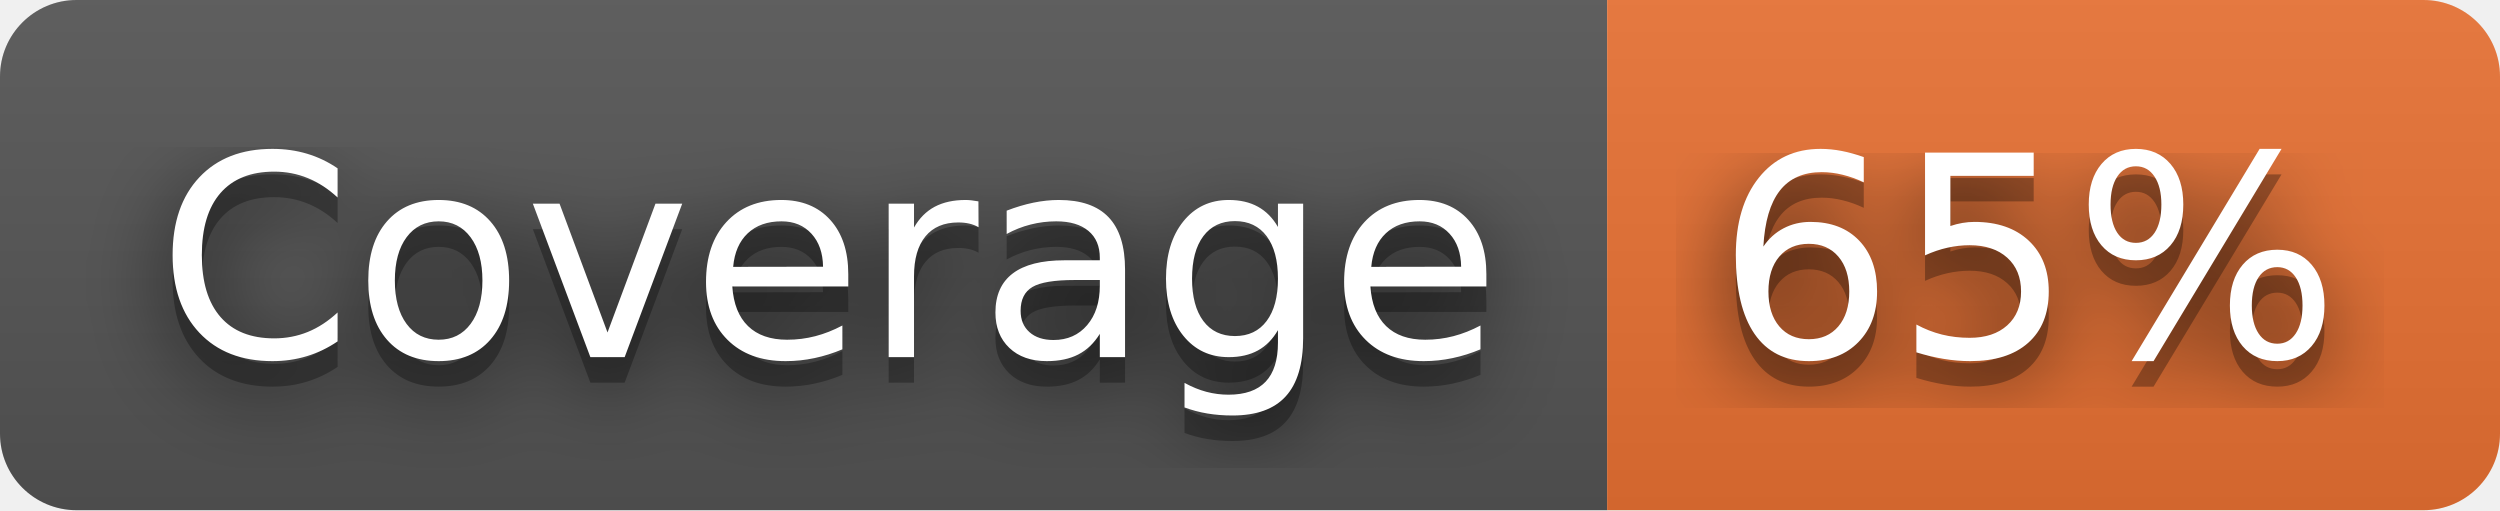
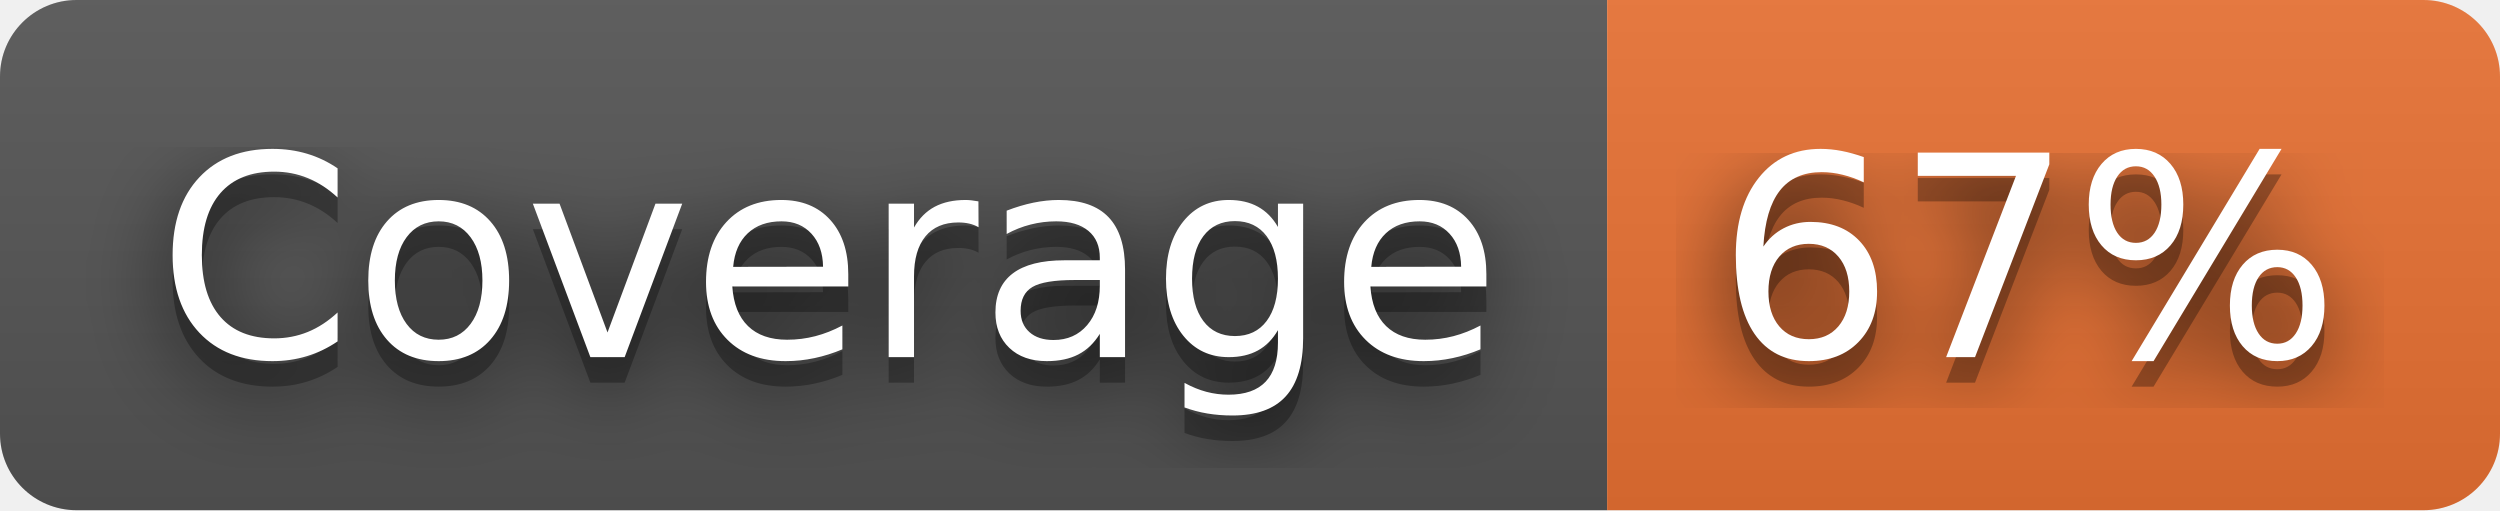
- <svg xmlns="http://www.w3.org/2000/svg" width="98" height="20" role="img" aria-label="Coverage: 65%">
+ <svg xmlns="http://www.w3.org/2000/svg" width="98" height="20" role="img" aria-label="Coverage: 67%">
  <filter id="blur">
    <feGaussianBlur stdDeviation="16" />
  </filter>
  <linearGradient id="s" x2="0" y2="100%">
    <stop offset="0" stop-color="#bbb" stop-opacity=".1" />
    <stop offset="1" stop-opacity=".1" />
  </linearGradient>
  <clipPath id="r">
    <rect width="98" height="20" rx="3" />
  </clipPath>
  <g clip-path="url(#r)">
    <rect width="63" height="20" fill="#555" />
    <rect x="63" width="35" height="20" fill="#ea7233" />
    <rect width="98" height="20" fill="url(#s)" />
  </g>
  <g fill="#fff" text-anchor="middle" font-family="Verdana,Geneva,DejaVu Sans,sans-serif" text-rendering="geometricPrecision" font-size="110">
    <g transform="scale(.1)">
      <g aria-hidden="true" fill="#010101">
        <text x="325" y="150" fill-opacity=".8" filter="url(#blur)" textLength="530">Coverage</text>
        <text x="325" y="150" fill-opacity=".3" textLength="530">Coverage</text>
      </g>
      <text x="325" y="140" textLength="530">Coverage</text>
    </g>
    <g transform="scale(.1)">
      <g aria-hidden="true" fill="#010101">
-         <text x="795" y="150" fill-opacity=".8" filter="url(#blur)" textLength="250">65%</text>
-         <text x="795" y="150" fill-opacity=".3" textLength="250">65%</text>
+         <text x="795" y="150" fill-opacity=".8" filter="url(#blur)" textLength="250">67%</text>
+         <text x="795" y="150" fill-opacity=".3" textLength="250">67%</text>
      </g>
-       <text x="795" y="140" textLength="250">65%</text>
+       <text x="795" y="140" textLength="250">67%</text>
    </g>
  </g>
</svg>
